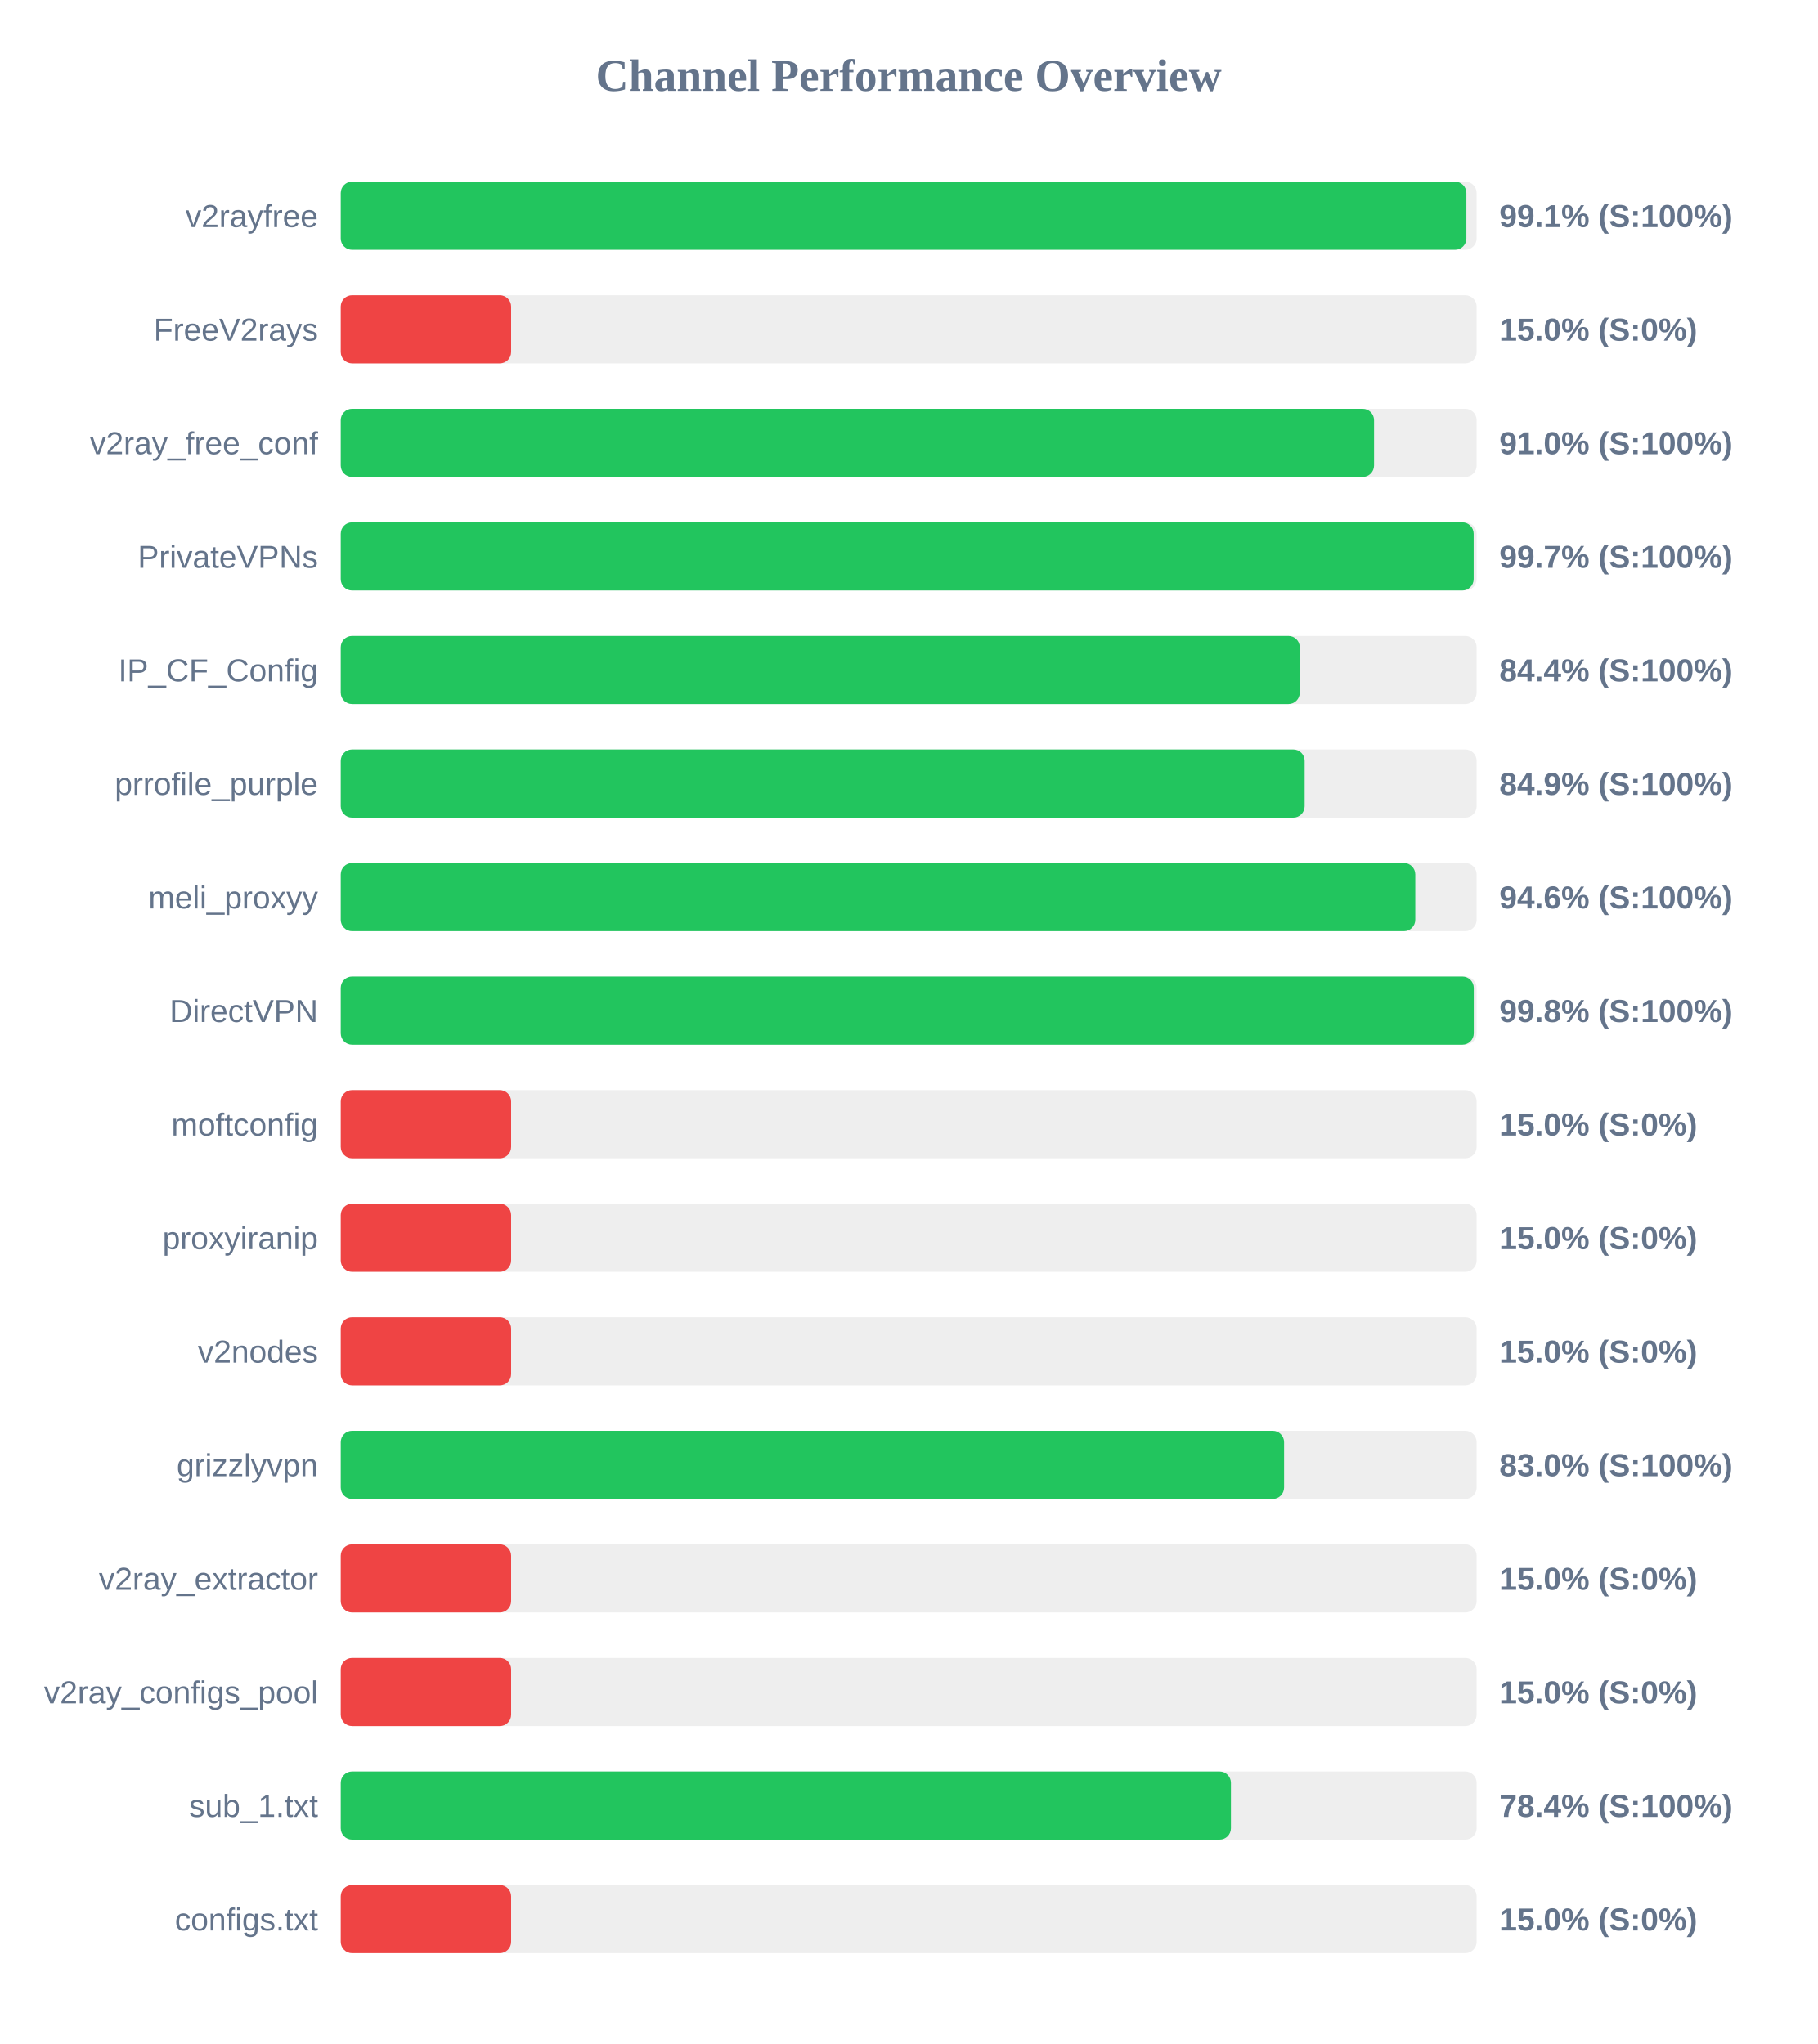
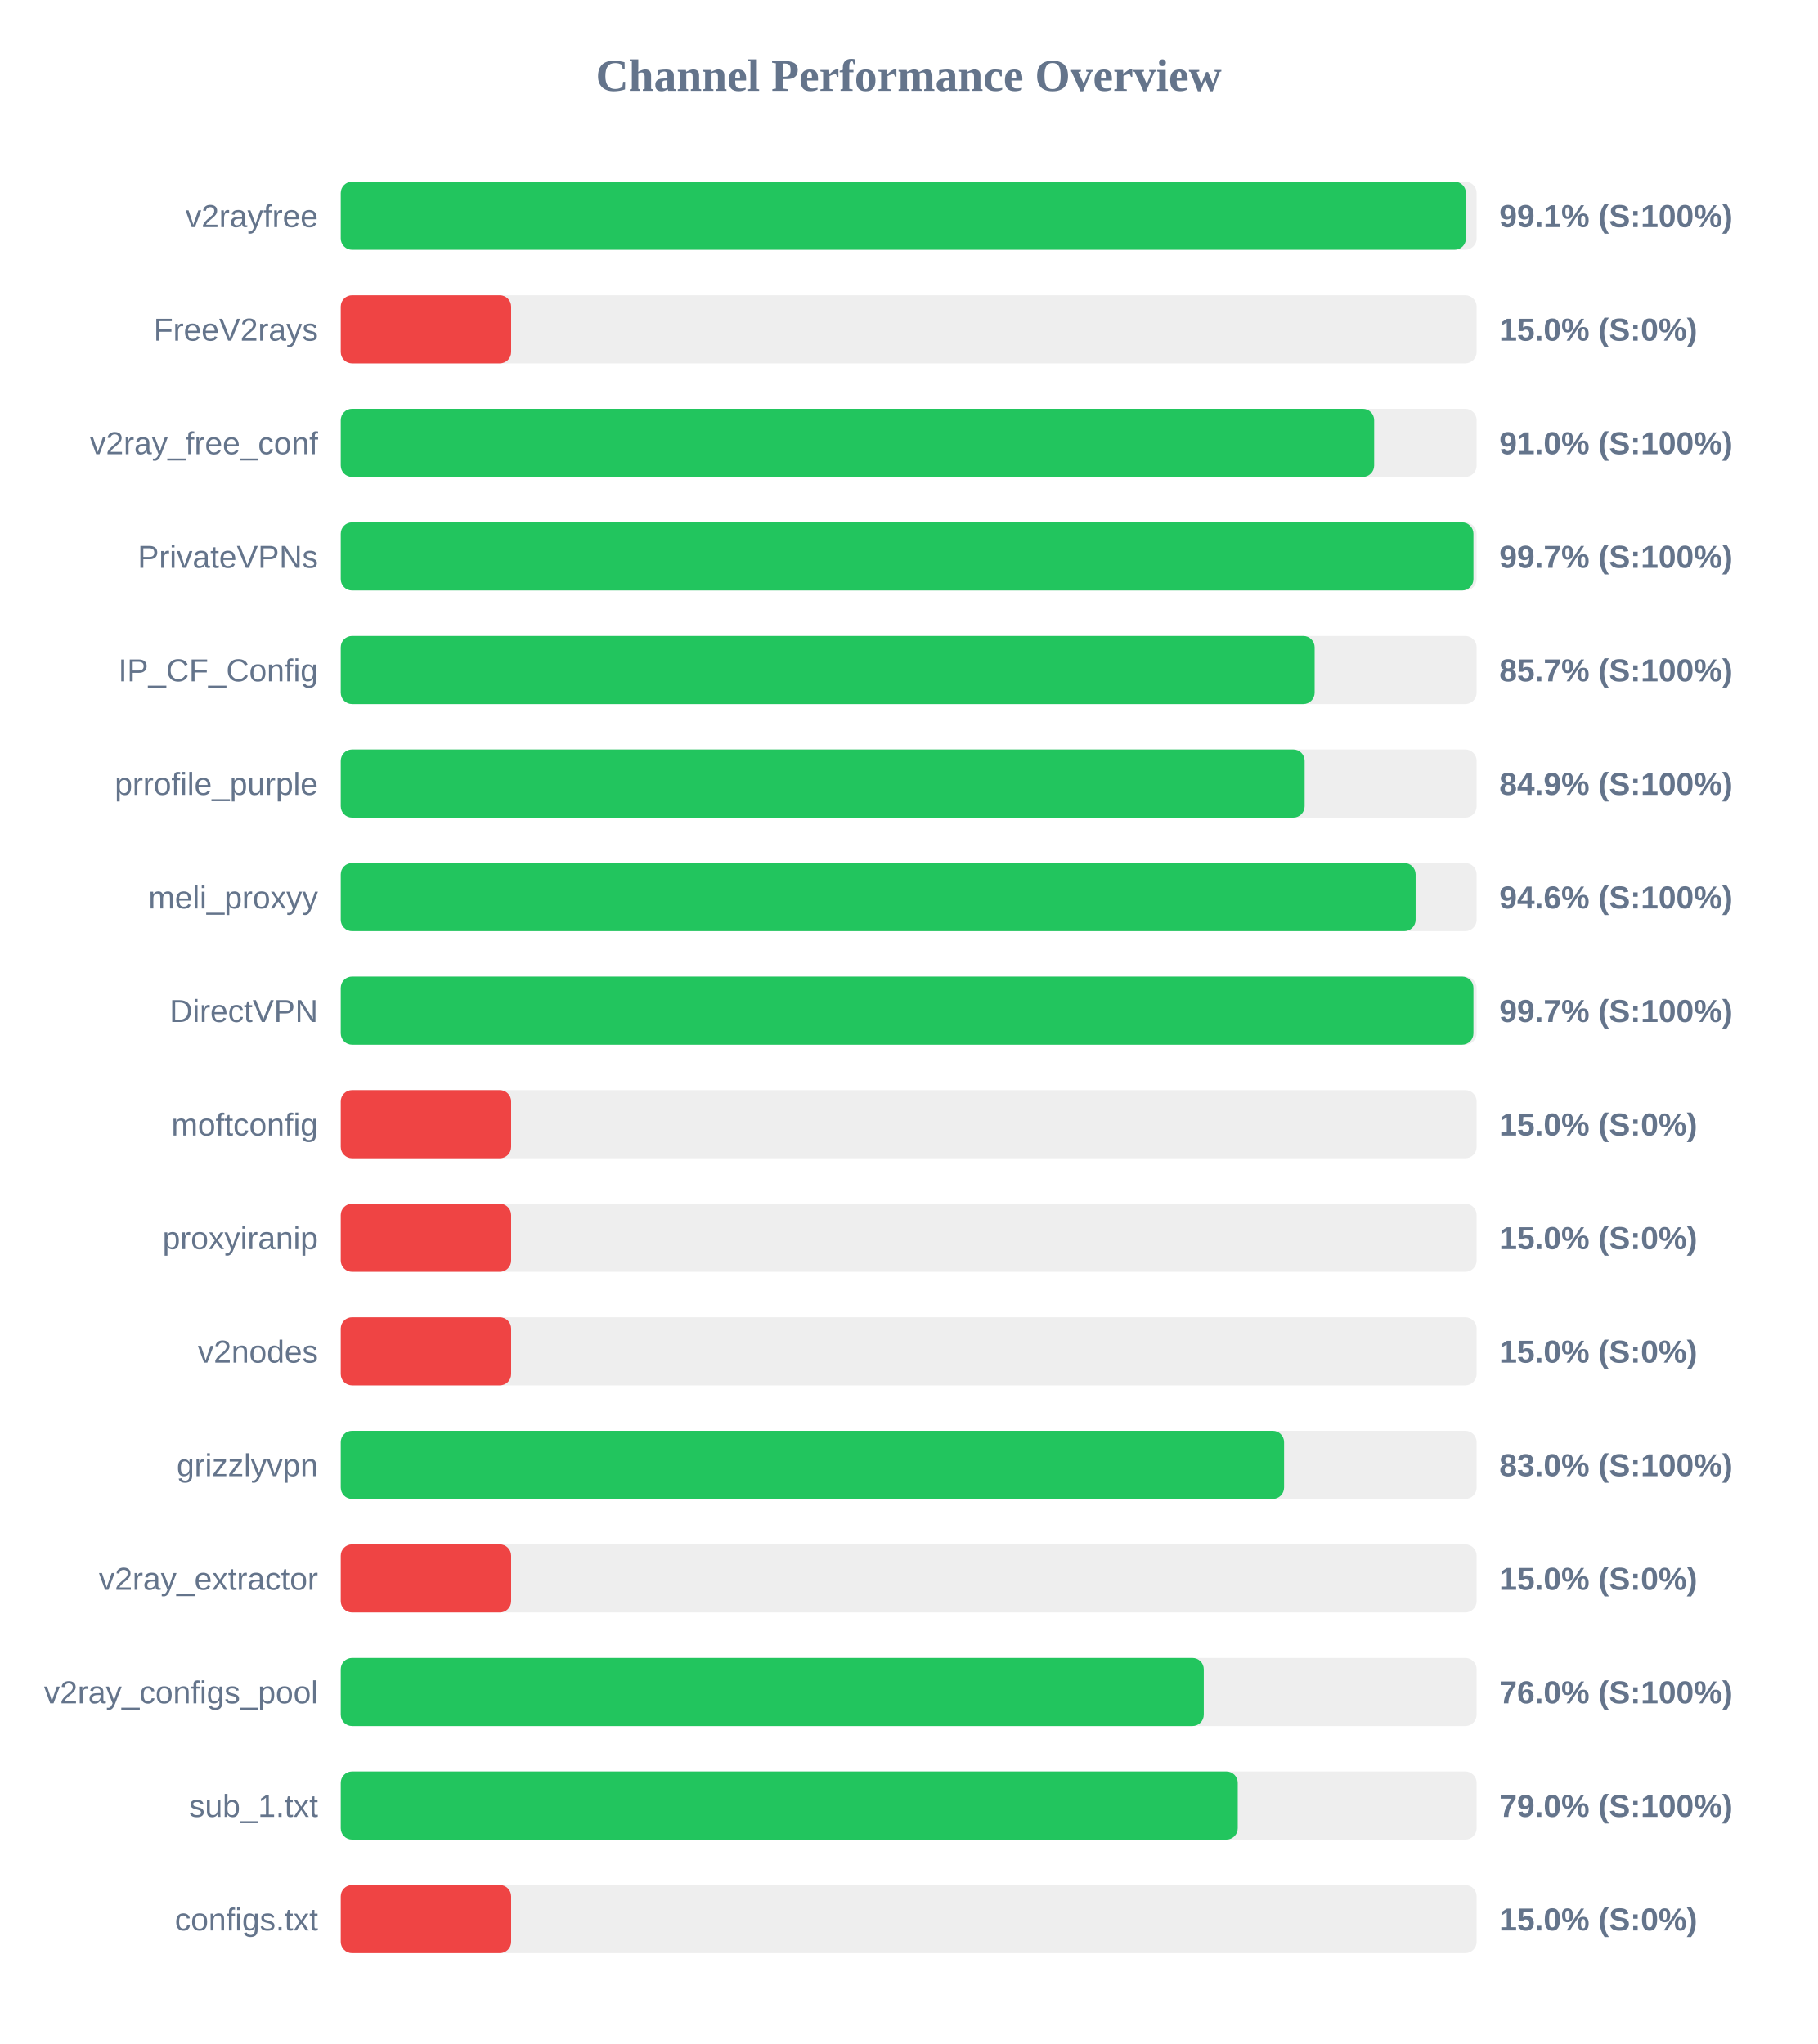
<svg xmlns="http://www.w3.org/2000/svg" width="800" height="900" version="1.1">
  <style>
        .row { font: 14px Arial; fill: #64748b; }
        .score { font: bold 14px Arial; fill: #64748b; }
    </style>
  <text x="400" y="40" text-anchor="middle" font-size="20px" font-weight="bold" fill="#64748b">Channel Performance Overview</text>
  <rect x="150" y="80" width="500" height="30" fill="#eee" rx="5" />
-   <rect x="150" y="80" width="495.5" height="30" fill="#22c55e" rx="5" />
+   <rect x="150" y="80" width="495.3" height="30" fill="#22c55e" rx="5" />
  <text x="140" y="100" text-anchor="end" class="row">v2rayfree</text>
  <text x="660" y="100" text-anchor="start" class="score">99.1% (S:100%)</text>
  <rect x="150" y="130" width="500" height="30" fill="#eee" rx="5" />
  <rect x="150" y="130" width="75.0" height="30" fill="#ef4444" rx="5" />
  <text x="140" y="150" text-anchor="end" class="row">FreeV2rays</text>
  <text x="660" y="150" text-anchor="start" class="score">15.0% (S:0%)</text>
  <rect x="150" y="180" width="500" height="30" fill="#eee" rx="5" />
-   <rect x="150" y="180" width="454.85" height="30" fill="#22c55e" rx="5" />
+   <rect x="150" y="180" width="454.9" height="30" fill="#22c55e" rx="5" />
  <text x="140" y="200" text-anchor="end" class="row">v2ray_free_conf</text>
  <text x="660" y="200" text-anchor="start" class="score">91.0% (S:100%)</text>
  <rect x="150" y="230" width="500" height="30" fill="#eee" rx="5" />
-   <rect x="150" y="230" width="498.7" height="30" fill="#22c55e" rx="5" />
+   <rect x="150" y="230" width="498.6" height="30" fill="#22c55e" rx="5" />
  <text x="140" y="250" text-anchor="end" class="row">PrivateVPNs</text>
  <text x="660" y="250" text-anchor="start" class="score">99.7% (S:100%)</text>
  <rect x="150" y="280" width="500" height="30" fill="#eee" rx="5" />
-   <rect x="150" y="280" width="422.15" height="30" fill="#22c55e" rx="5" />
+   <rect x="150" y="280" width="428.7" height="30" fill="#22c55e" rx="5" />
  <text x="140" y="300" text-anchor="end" class="row">IP_CF_Config</text>
-   <text x="660" y="300" text-anchor="start" class="score">84.4% (S:100%)</text>
+   <text x="660" y="300" text-anchor="start" class="score">85.7% (S:100%)</text>
  <rect x="150" y="330" width="500" height="30" fill="#eee" rx="5" />
  <rect x="150" y="330" width="424.3" height="30" fill="#22c55e" rx="5" />
  <text x="140" y="350" text-anchor="end" class="row">prrofile_purple</text>
  <text x="660" y="350" text-anchor="start" class="score">84.9% (S:100%)</text>
  <rect x="150" y="380" width="500" height="30" fill="#eee" rx="5" />
-   <rect x="150" y="380" width="473.0" height="30" fill="#22c55e" rx="5" />
+   <rect x="150" y="380" width="473.15" height="30" fill="#22c55e" rx="5" />
  <text x="140" y="400" text-anchor="end" class="row">meli_proxyy</text>
  <text x="660" y="400" text-anchor="start" class="score">94.6% (S:100%)</text>
  <rect x="150" y="430" width="500" height="30" fill="#eee" rx="5" />
-   <rect x="150" y="430" width="498.75" height="30" fill="#22c55e" rx="5" />
+   <rect x="150" y="430" width="498.6" height="30" fill="#22c55e" rx="5" />
  <text x="140" y="450" text-anchor="end" class="row">DirectVPN</text>
-   <text x="660" y="450" text-anchor="start" class="score">99.8% (S:100%)</text>
+   <text x="660" y="450" text-anchor="start" class="score">99.7% (S:100%)</text>
  <rect x="150" y="480" width="500" height="30" fill="#eee" rx="5" />
  <rect x="150" y="480" width="75.0" height="30" fill="#ef4444" rx="5" />
  <text x="140" y="500" text-anchor="end" class="row">moftconfig</text>
  <text x="660" y="500" text-anchor="start" class="score">15.0% (S:0%)</text>
  <rect x="150" y="530" width="500" height="30" fill="#eee" rx="5" />
  <rect x="150" y="530" width="75.0" height="30" fill="#ef4444" rx="5" />
  <text x="140" y="550" text-anchor="end" class="row">proxyiranip</text>
  <text x="660" y="550" text-anchor="start" class="score">15.0% (S:0%)</text>
  <rect x="150" y="580" width="500" height="30" fill="#eee" rx="5" />
  <rect x="150" y="580" width="75.0" height="30" fill="#ef4444" rx="5" />
  <text x="140" y="600" text-anchor="end" class="row">v2nodes</text>
  <text x="660" y="600" text-anchor="start" class="score">15.0% (S:0%)</text>
  <rect x="150" y="630" width="500" height="30" fill="#eee" rx="5" />
  <rect x="150" y="630" width="415.25" height="30" fill="#22c55e" rx="5" />
  <text x="140" y="650" text-anchor="end" class="row">grizzlyvpn</text>
  <text x="660" y="650" text-anchor="start" class="score">83.0% (S:100%)</text>
  <rect x="150" y="680" width="500" height="30" fill="#eee" rx="5" />
  <rect x="150" y="680" width="75.0" height="30" fill="#ef4444" rx="5" />
  <text x="140" y="700" text-anchor="end" class="row">v2ray_extractor</text>
  <text x="660" y="700" text-anchor="start" class="score">15.0% (S:0%)</text>
  <rect x="150" y="730" width="500" height="30" fill="#eee" rx="5" />
-   <rect x="150" y="730" width="75.0" height="30" fill="#ef4444" rx="5" />
+   <rect x="150" y="730" width="379.9" height="30" fill="#22c55e" rx="5" />
  <text x="140" y="750" text-anchor="end" class="row">v2ray_configs_pool</text>
-   <text x="660" y="750" text-anchor="start" class="score">15.0% (S:0%)</text>
+   <text x="660" y="750" text-anchor="start" class="score">76.0% (S:100%)</text>
  <rect x="150" y="780" width="500" height="30" fill="#eee" rx="5" />
-   <rect x="150" y="780" width="391.85" height="30" fill="#22c55e" rx="5" />
+   <rect x="150" y="780" width="394.85" height="30" fill="#22c55e" rx="5" />
  <text x="140" y="800" text-anchor="end" class="row">sub_1.txt</text>
-   <text x="660" y="800" text-anchor="start" class="score">78.4% (S:100%)</text>
+   <text x="660" y="800" text-anchor="start" class="score">79.0% (S:100%)</text>
  <rect x="150" y="830" width="500" height="30" fill="#eee" rx="5" />
  <rect x="150" y="830" width="75.0" height="30" fill="#ef4444" rx="5" />
  <text x="140" y="850" text-anchor="end" class="row">configs.txt</text>
  <text x="660" y="850" text-anchor="start" class="score">15.0% (S:0%)</text>
</svg>
